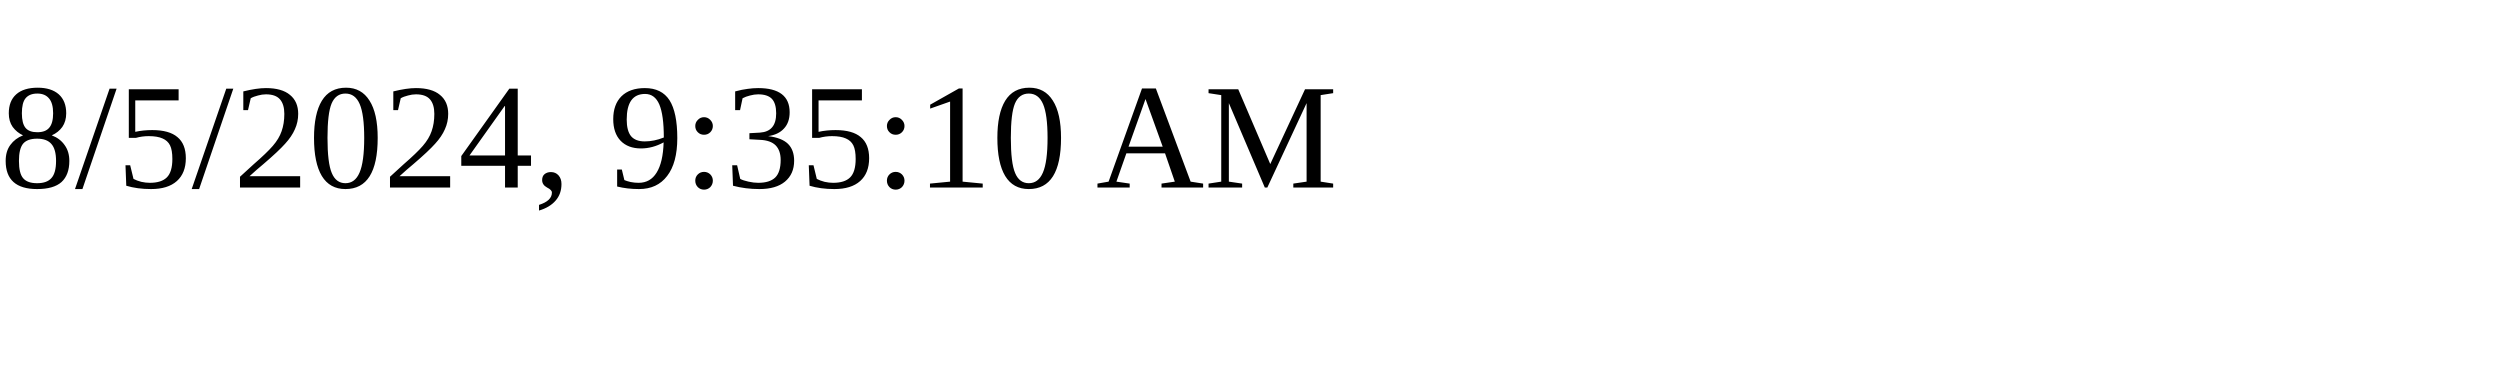
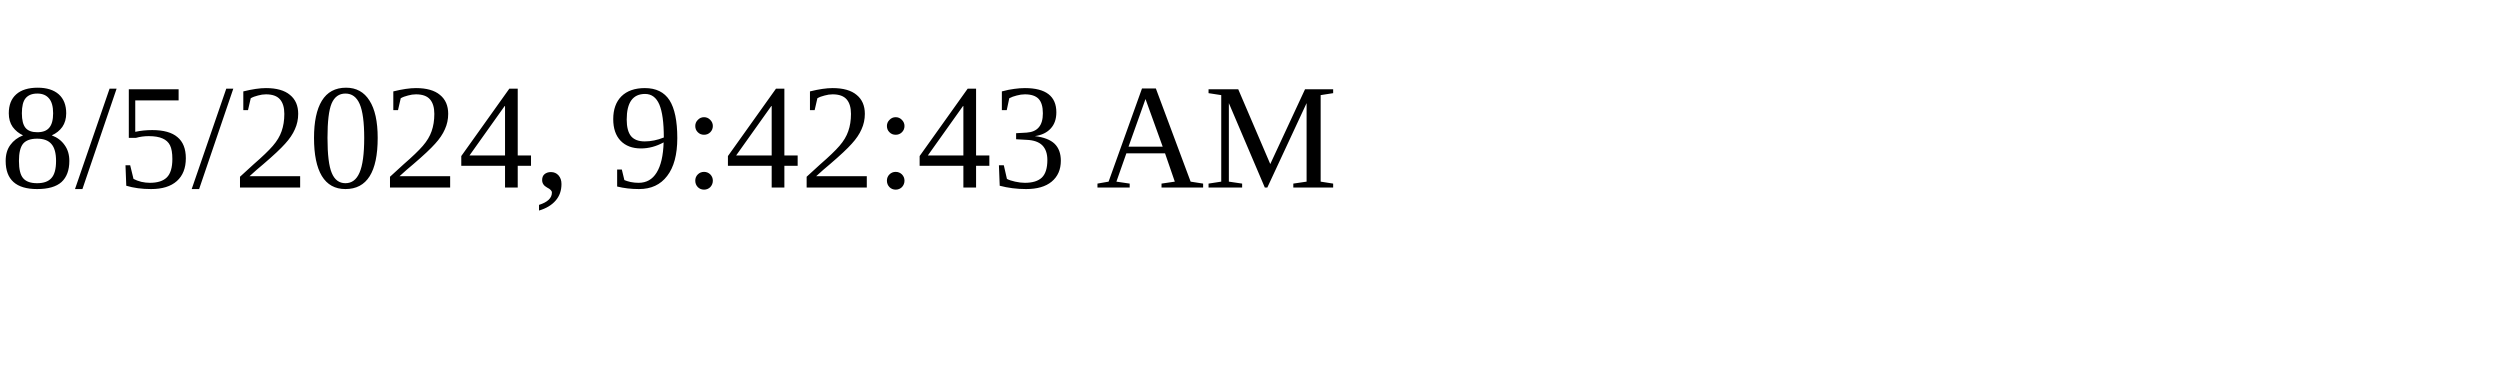
<svg xmlns="http://www.w3.org/2000/svg" height="30" width="200">
-   <text x="0" y="15">8/5/2024, 9:35:10 AM</text>
+   <text x="0" y="15">8/5/2024, 9:42:43 AM</text>
</svg>
